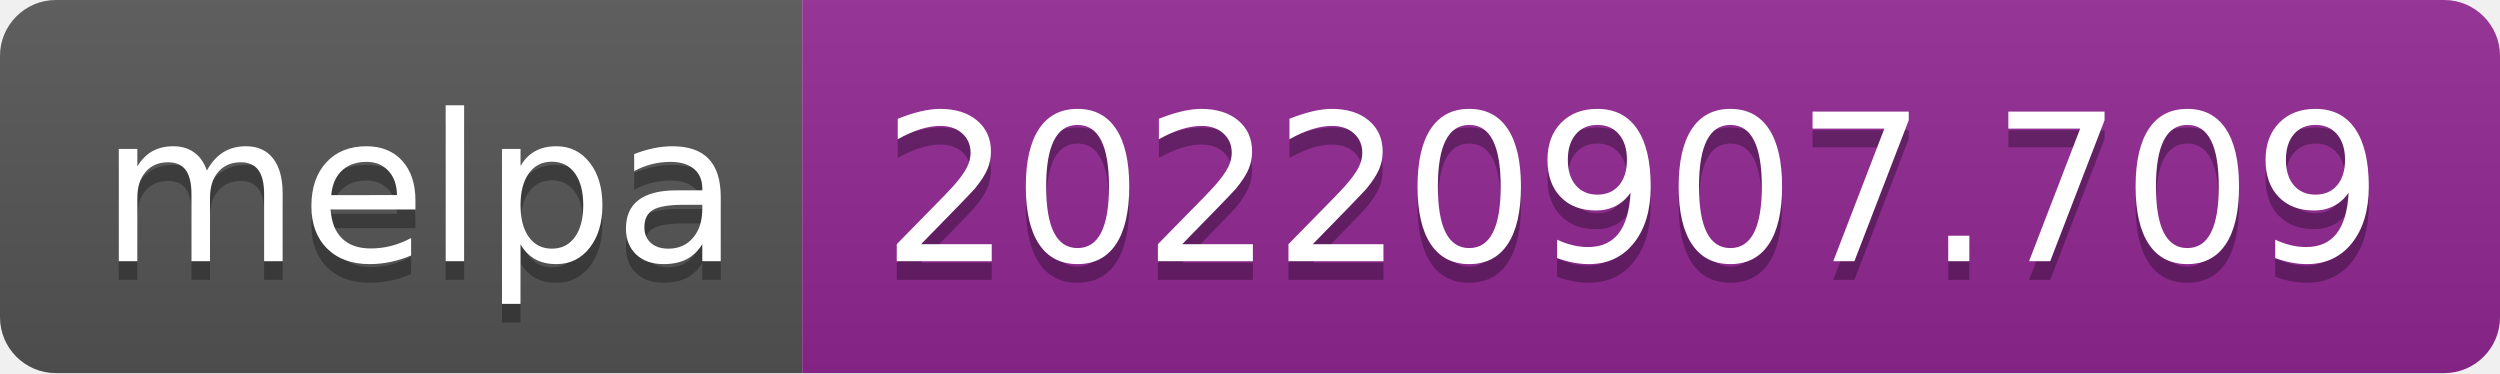
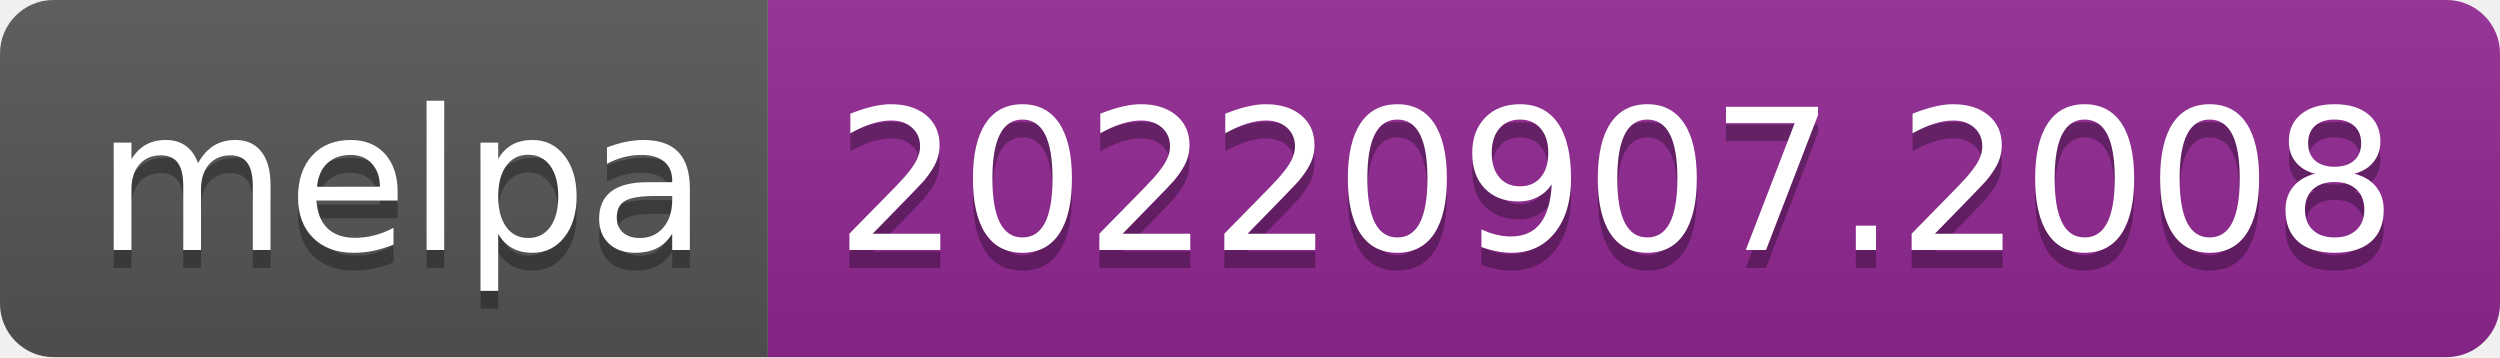
- <svg xmlns="http://www.w3.org/2000/svg" width="134" height="20" role="img" aria-label="melpa: 20220907.709">
+ <svg xmlns="http://www.w3.org/2000/svg" width="140" height="20" role="img" aria-label="melpa: 20220907.2008">
  <linearGradient id="s" x2="0" y2="100%">
    <stop offset="0" stop-color="#bbb" stop-opacity=".1" />
    <stop offset="1" stop-opacity=".1" />
  </linearGradient>
  <clipPath id="r">
-     <rect width="134" height="20" rx="3" fill="#fff" />
+     <rect width="140" height="20" rx="3" fill="#fff" />
  </clipPath>
  <g clip-path="url(#r)">
    <rect width="43" height="20" fill="#555" />
-     <rect x="43" width="91" height="20" fill="#922793" />
-     <rect width="134" height="20" fill="url(#s)" />
+     <rect x="43" width="97" height="20" fill="#922793" />
+     <rect width="140" height="20" fill="url(#s)" />
  </g>
  <g fill="#fff" text-anchor="middle" font-family="Verdana,Geneva,DejaVu Sans,sans-serif" text-rendering="geometricPrecision" font-size="110">
    <text aria-hidden="true" x="225" y="150" fill="#010101" fill-opacity=".3" transform="scale(.1)" textLength="330">melpa</text>
    <text x="225" y="140" transform="scale(.1)" fill="#fff" textLength="330">melpa</text>
-     <text aria-hidden="true" x="875" y="150" fill="#010101" fill-opacity=".3" transform="scale(.1)" textLength="810">20220907.709</text>
-     <text x="875" y="140" transform="scale(.1)" fill="#fff" textLength="810">20220907.709</text>
+     <text aria-hidden="true" x="905" y="150" fill="#010101" fill-opacity=".3" transform="scale(.1)" textLength="870">20220907.2008</text>
+     <text x="905" y="140" transform="scale(.1)" fill="#fff" textLength="870">20220907.2008</text>
  </g>
</svg>
